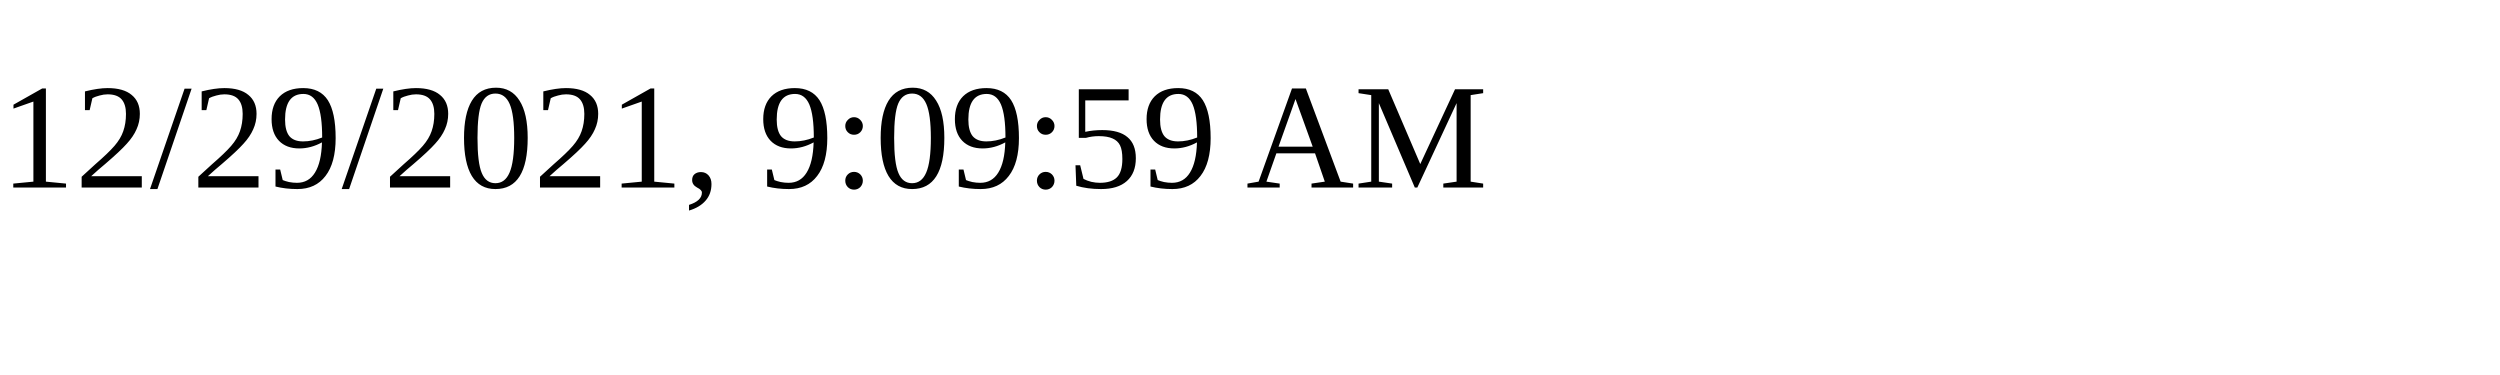
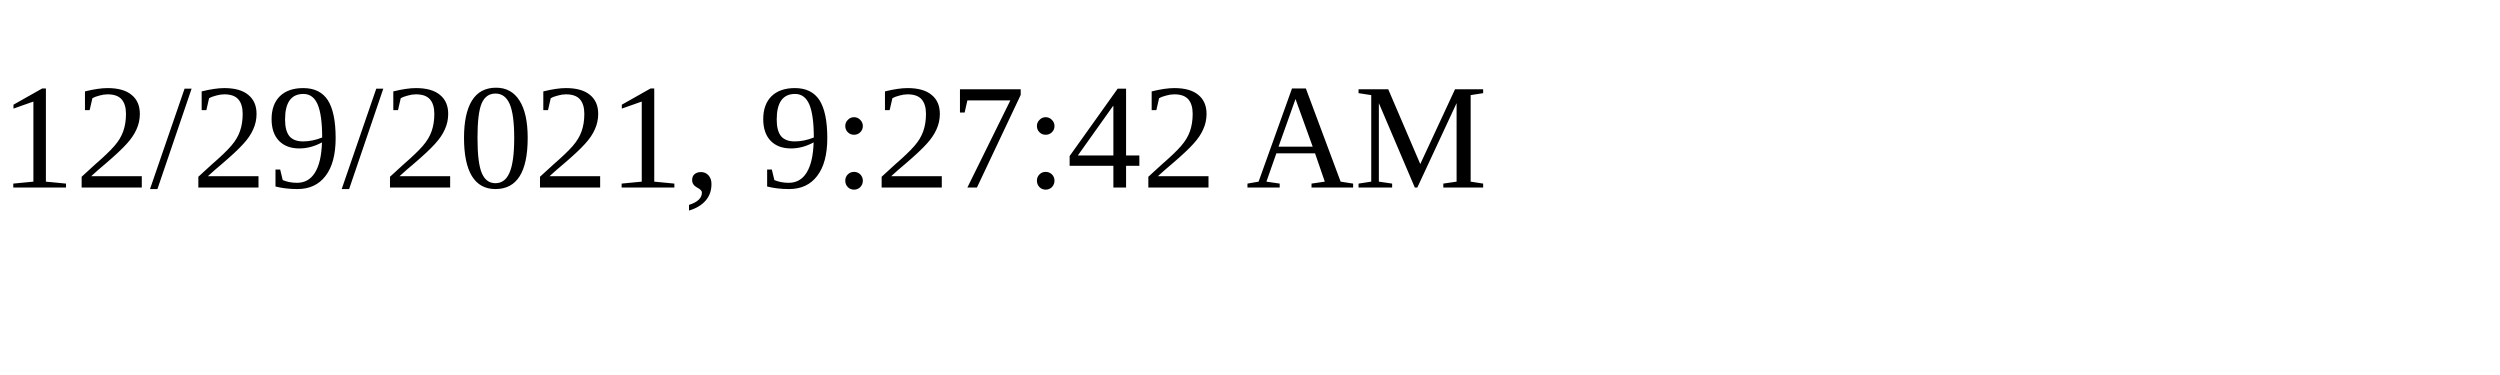
<svg xmlns="http://www.w3.org/2000/svg" height="30" width="200">
-   <text x="0" y="15">12/29/2021, 9:09:59 AM</text>
+   <text x="0" y="15">12/29/2021, 9:27:42 AM</text>
</svg>
